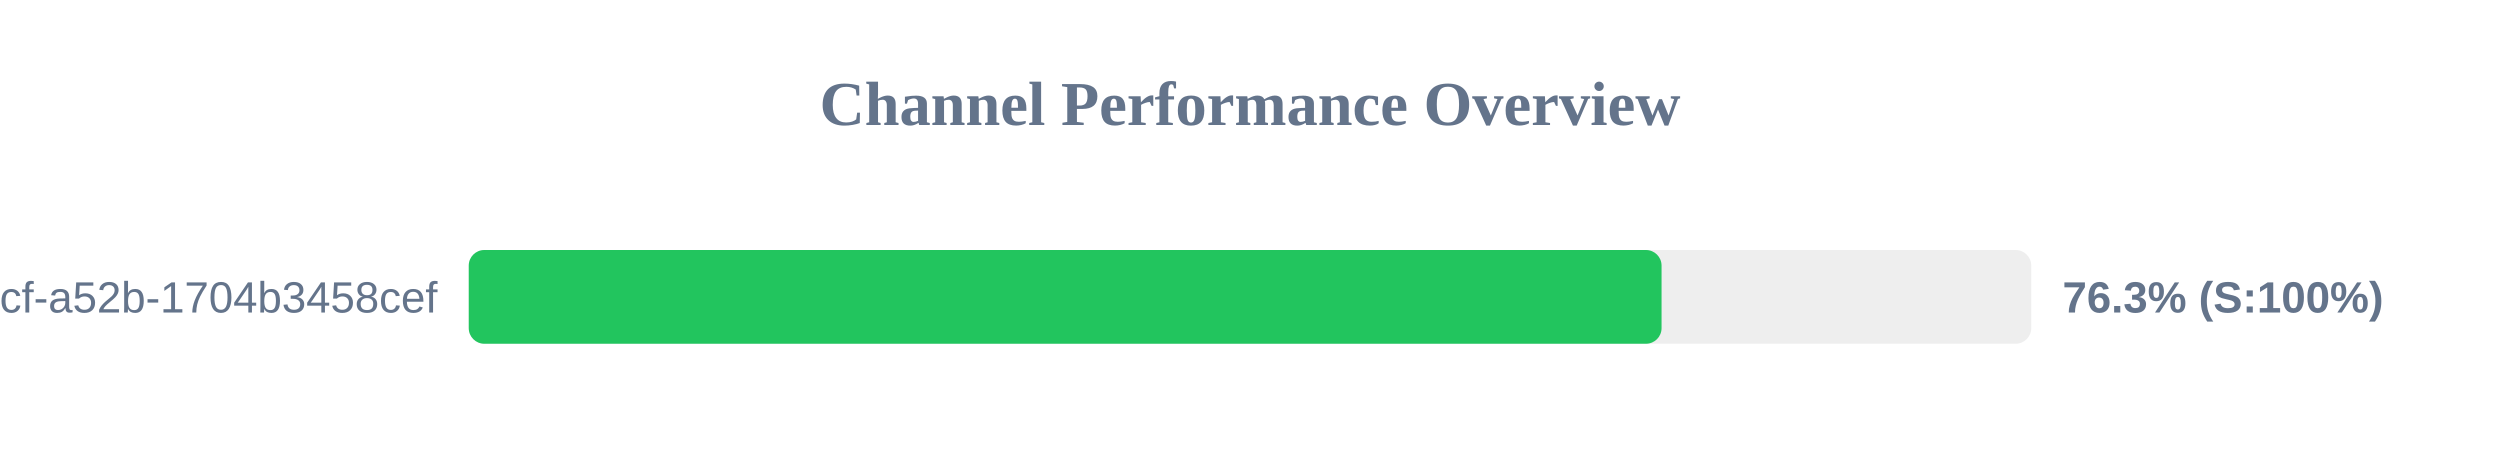
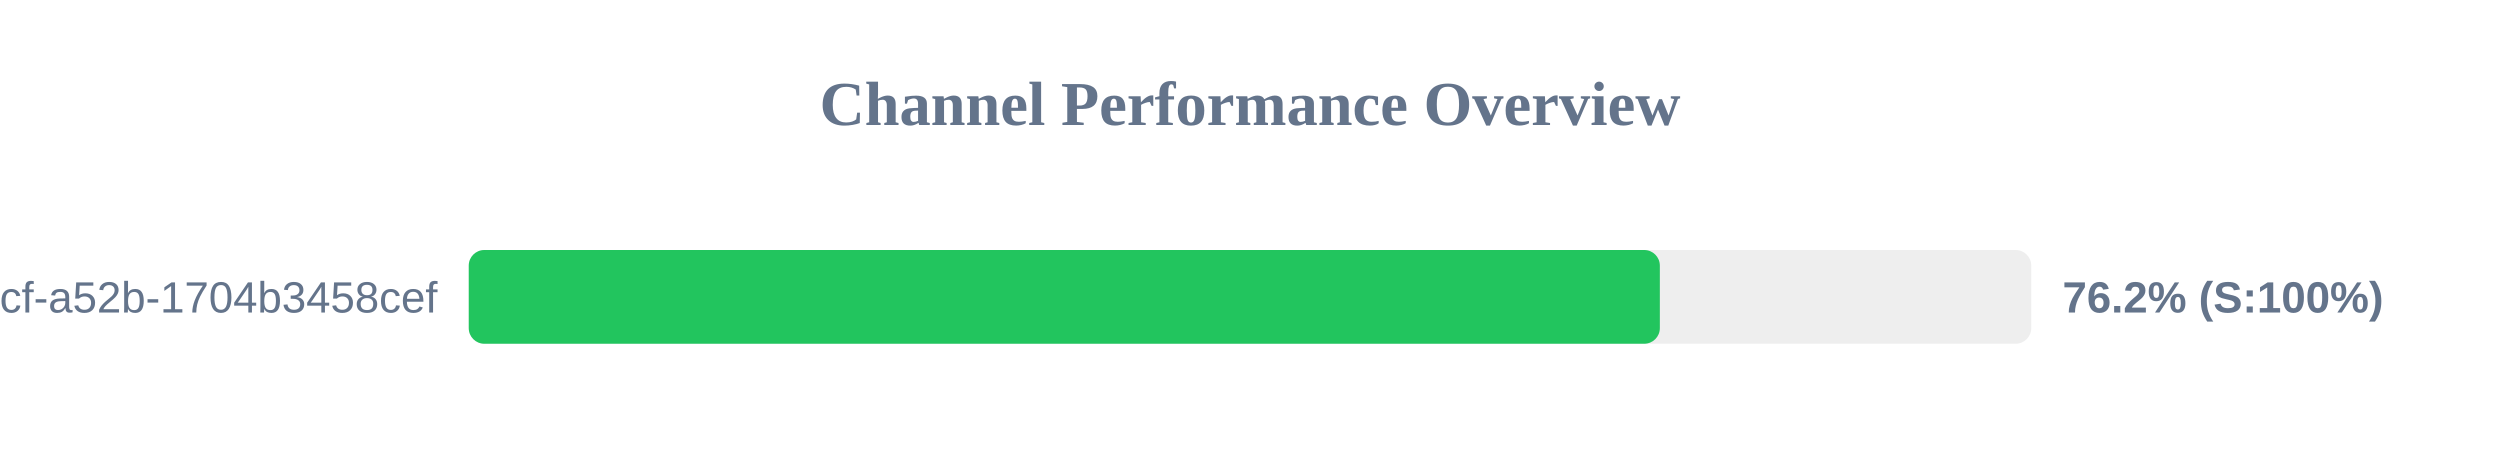
<svg xmlns="http://www.w3.org/2000/svg" width="800" height="150" version="1.1">
  <style>
        .row { font: 14px Arial; fill: #64748b; }
        .score { font: bold 14px Arial; fill: #64748b; }
    </style>
  <text x="400" y="40" text-anchor="middle" font-size="20px" font-weight="bold" fill="#64748b">Channel Performance Overview</text>
  <rect x="150" y="80" width="500" height="30" fill="#eee" rx="5" />
-   <rect x="150" y="80" width="381.7" height="30" fill="#22c55e" rx="5" />
+   <rect x="150" y="80" width="381.15" height="30" fill="#22c55e" rx="5" />
  <text x="140" y="100" text-anchor="end" class="row">?uuid=0cb527d9-6117-4bcf-a52b-1704b3458cef</text>
-   <text x="660" y="100" text-anchor="start" class="score">76.3% (S:100%)</text>
+   <text x="660" y="100" text-anchor="start" class="score">76.2% (S:100%)</text>
</svg>
